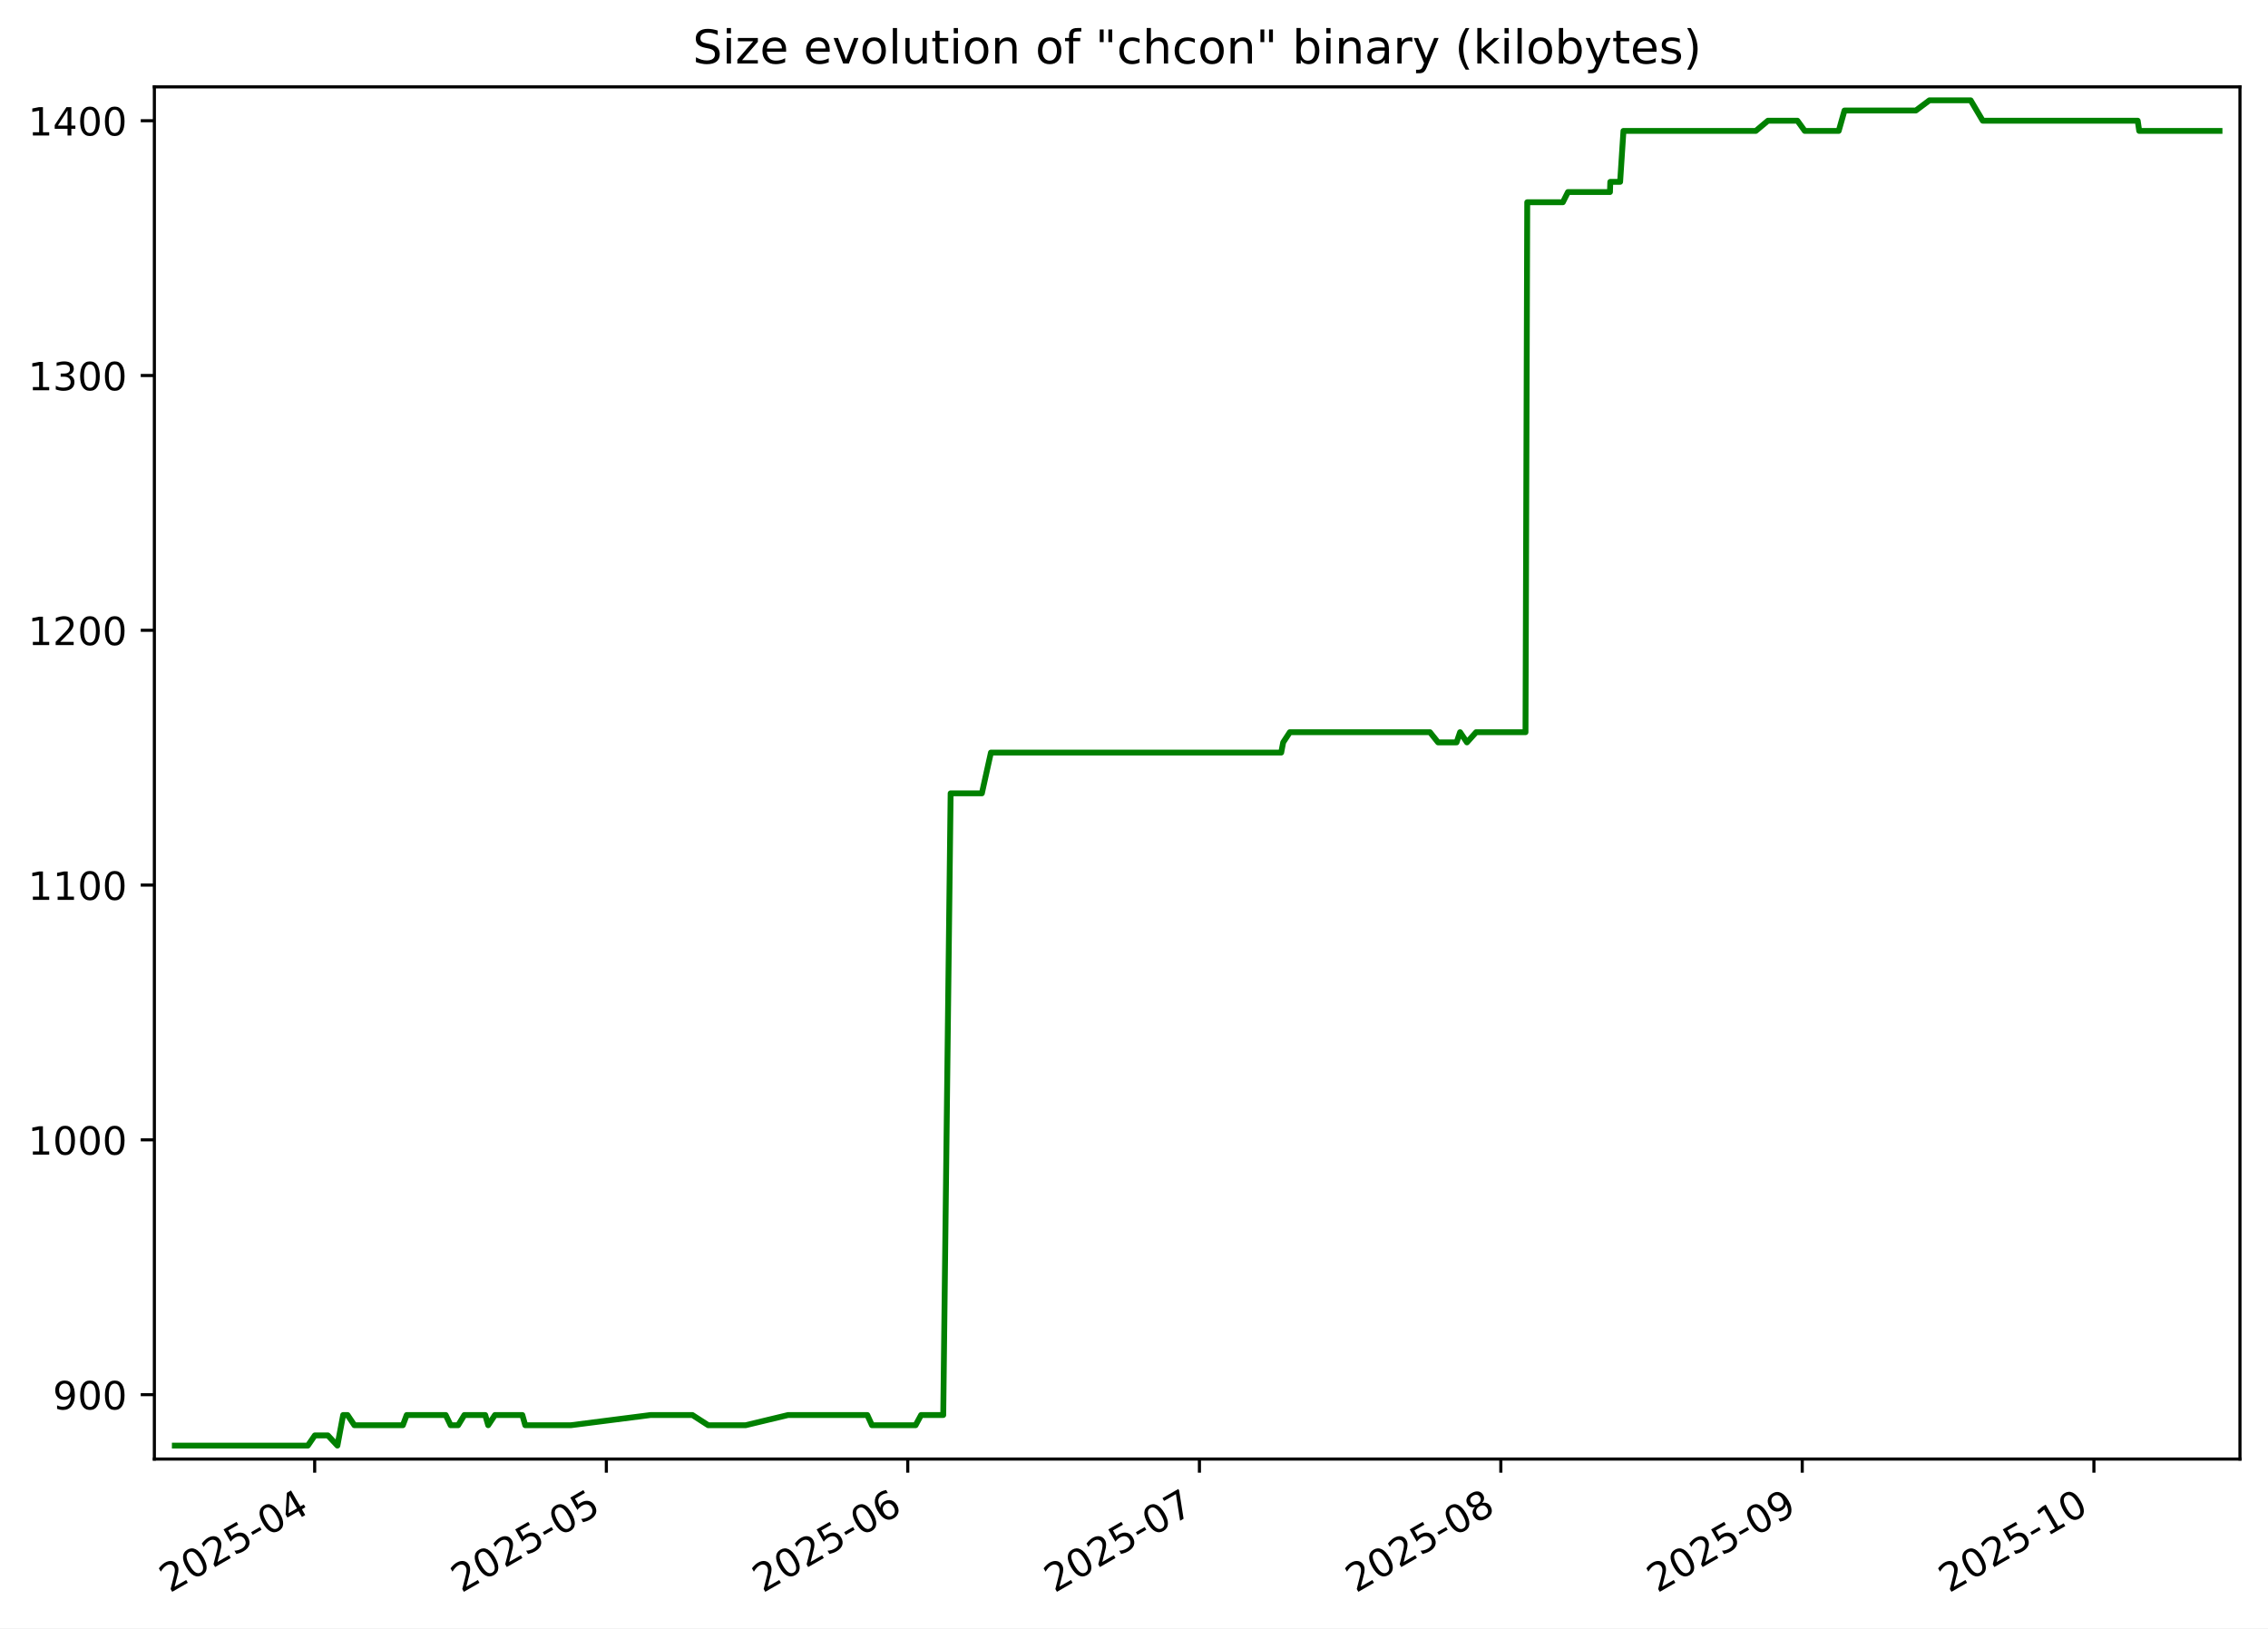
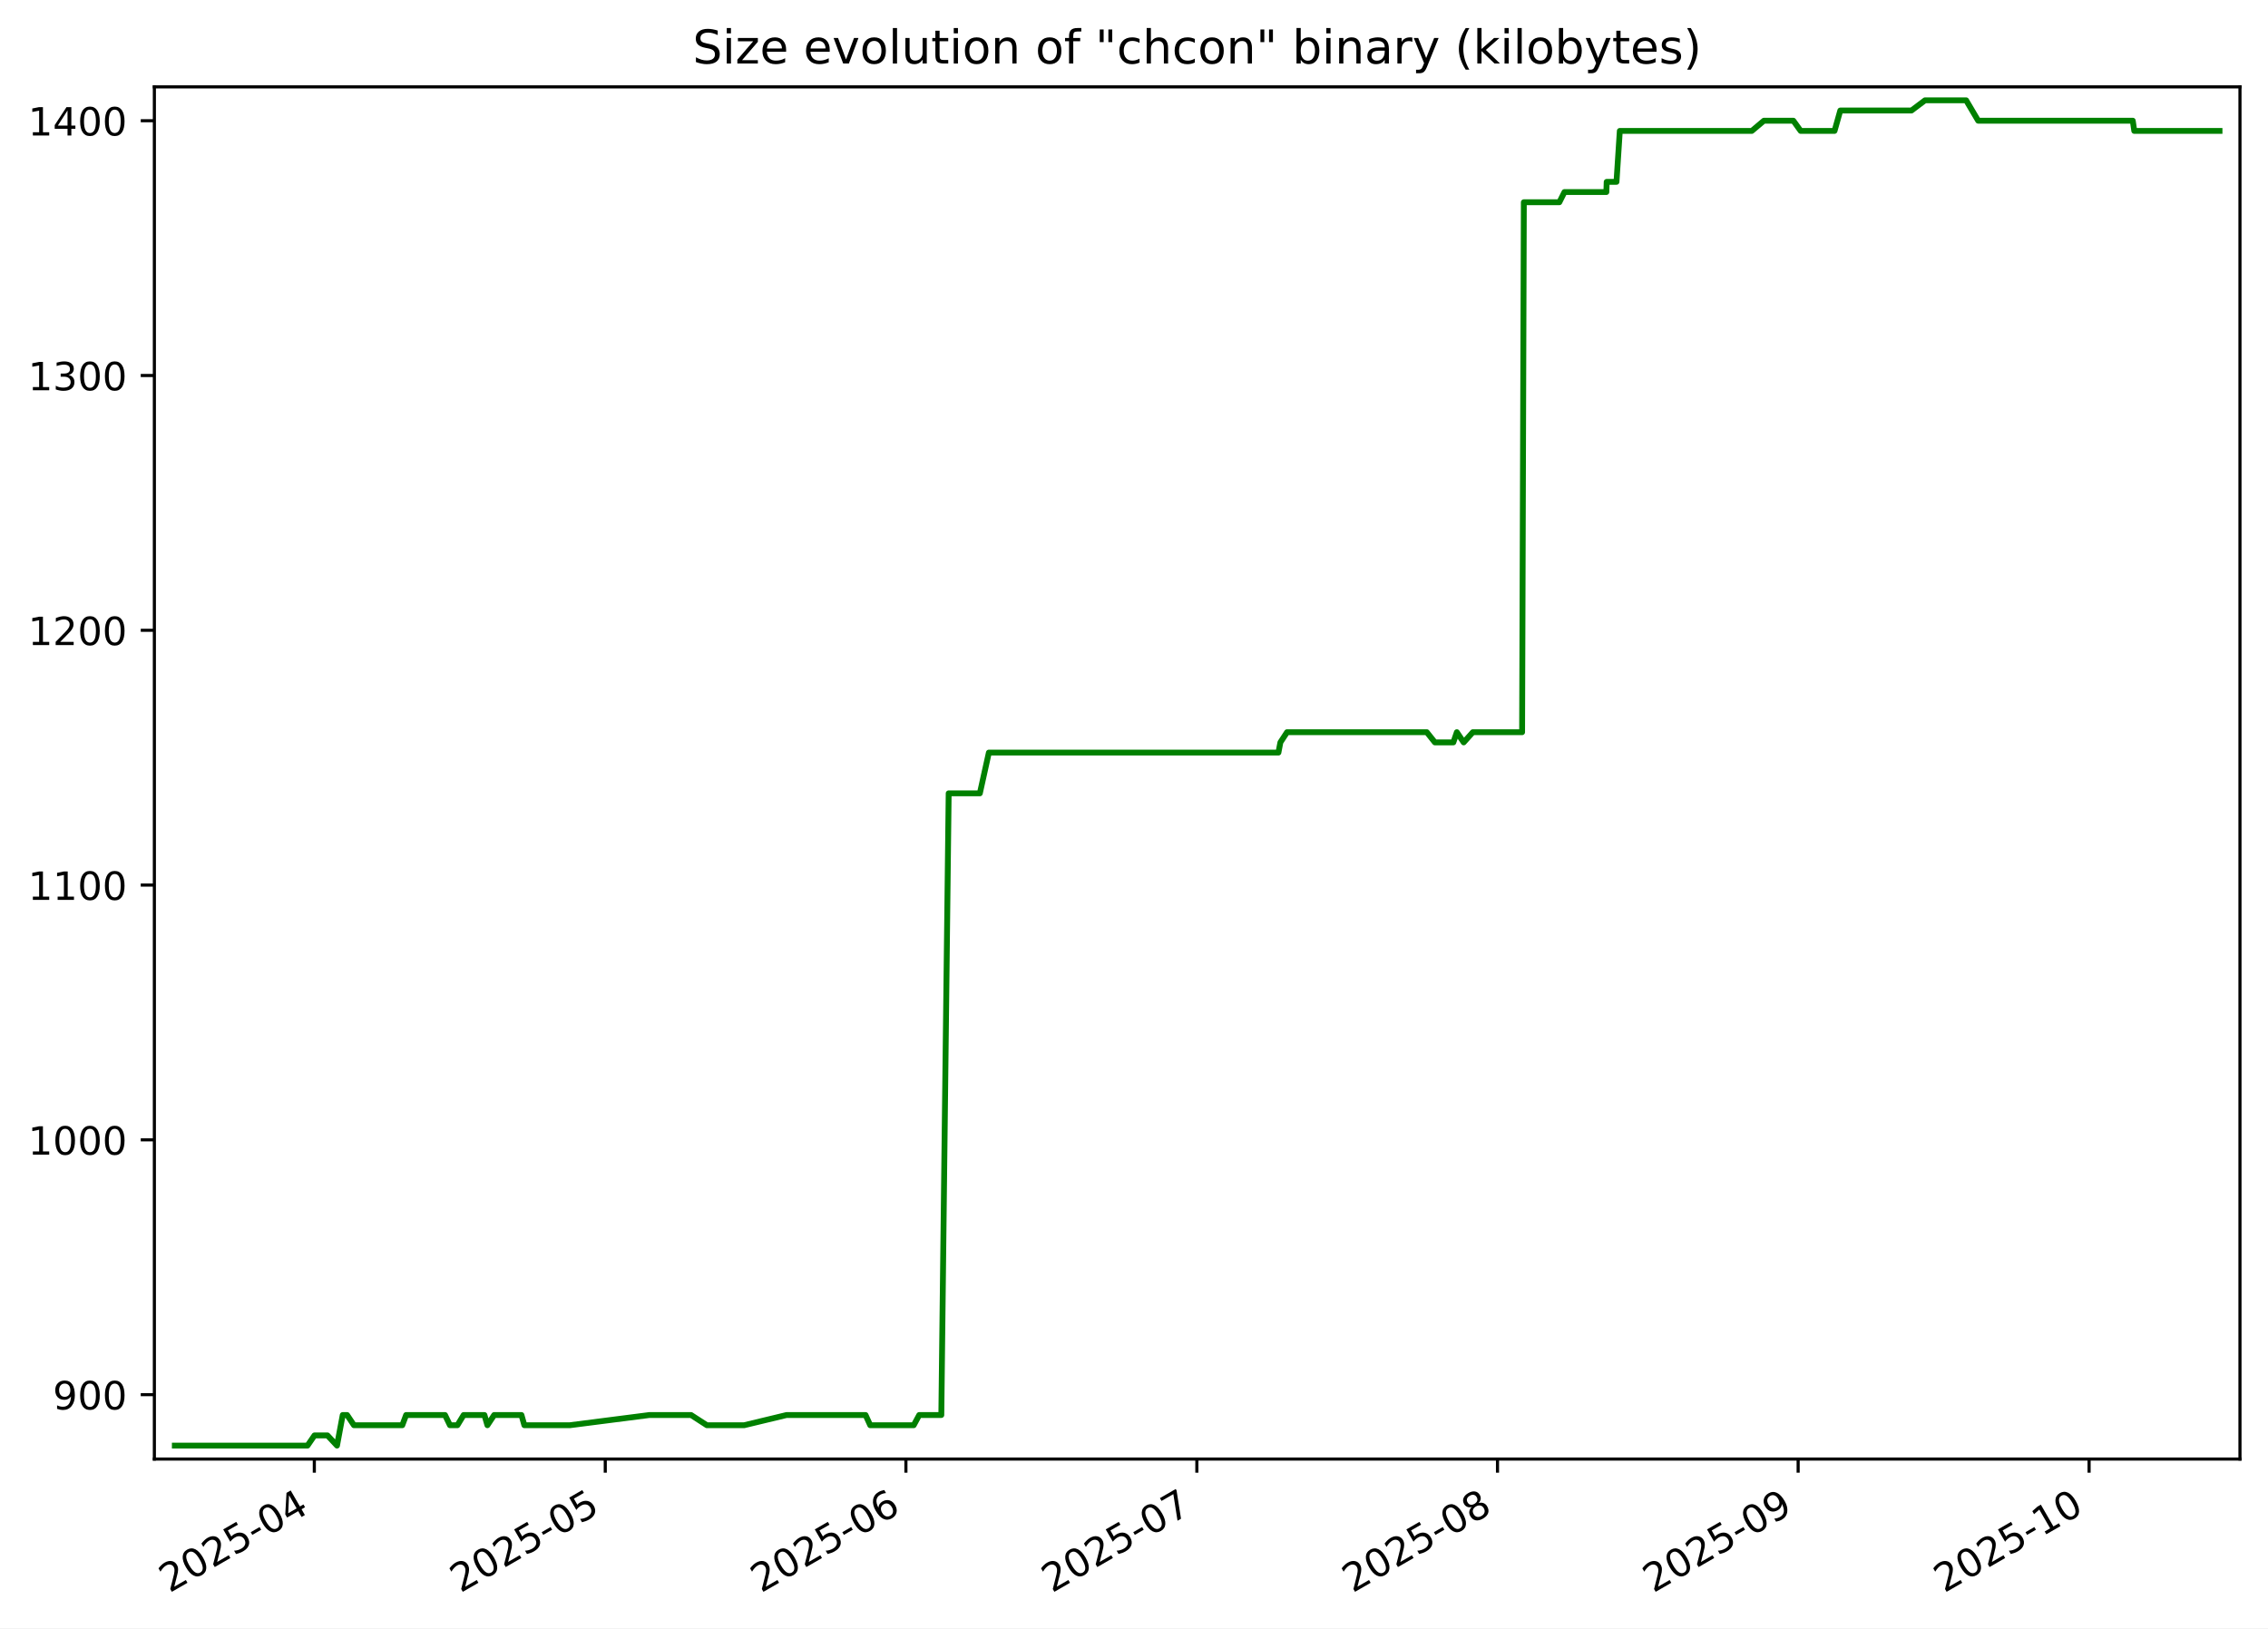
<svg xmlns="http://www.w3.org/2000/svg" xmlns:xlink="http://www.w3.org/1999/xlink" width="582.53pt" height="418.303pt" viewBox="0 0 582.53 418.303" version="1.1">
  <defs>
    <style type="text/css">*{stroke-linejoin: round; stroke-linecap: butt}</style>
  </defs>
  <g id="figure_1">
    <g id="patch_1">
      <path d="M -0 418.303  L 582.53 418.303  L 582.53 0  L -0 0  z " style="fill: #ffffff" />
    </g>
    <g id="axes_1">
      <g id="patch_2">
        <path d="M 39.65 374.83  L 575.33 374.83  L 575.33 22.318  L 39.65 22.318  z " style="fill: #ffffff" />
      </g>
      <g id="matplotlib.axis_1">
        <g id="xtick_1">
          <g id="line2d_1">
            <defs>
-               <path id="m01c91d477e" d="M 0 0  L 0 3.5  " style="stroke: #000000; stroke-width: 0.8" />
+               <path id="mbc50d81abf" d="M 0 0  L 0 3.5  " style="stroke: #000000; stroke-width: 0.8" />
            </defs>
            <g>
-               <use xlink:href="#m01c91d477e" x="80.823" y="374.83" style="stroke: #000000; stroke-width: 0.8" />
+               <use xlink:href="#mbc50d81abf" x="80.733" y="374.83" style="stroke: #000000; stroke-width: 0.8" />
            </g>
          </g>
          <g id="text_1">
-             <g transform="translate(43.5983 409.302) rotate(-30) scale(0.1 -0.1)">
+             <g transform="translate(43.50796 409.302) rotate(-30) scale(0.1 -0.1)">
              <defs>
                <path id="DejaVuSans-32" d="M 1228 531  L 3431 531  L 3431 0  L 469 0  L 469 531  Q 828 903 1448 1529  Q 2069 2156 2228 2338  Q 2531 2678 2651 2914  Q 2772 3150 2772 3378  Q 2772 3750 2511 3984  Q 2250 4219 1831 4219  Q 1534 4219 1204 4116  Q 875 4013 500 3803  L 500 4441  Q 881 4594 1212 4672  Q 1544 4750 1819 4750  Q 2544 4750 2975 4387  Q 3406 4025 3406 3419  Q 3406 3131 3298 2873  Q 3191 2616 2906 2266  Q 2828 2175 2409 1742  Q 1991 1309 1228 531  z " transform="scale(0.015625)" />
                <path id="DejaVuSans-30" d="M 2034 4250  Q 1547 4250 1301 3770  Q 1056 3291 1056 2328  Q 1056 1369 1301 889  Q 1547 409 2034 409  Q 2525 409 2770 889  Q 3016 1369 3016 2328  Q 3016 3291 2770 3770  Q 2525 4250 2034 4250  z M 2034 4750  Q 2819 4750 3233 4129  Q 3647 3509 3647 2328  Q 3647 1150 3233 529  Q 2819 -91 2034 -91  Q 1250 -91 836 529  Q 422 1150 422 2328  Q 422 3509 836 4129  Q 1250 4750 2034 4750  z " transform="scale(0.015625)" />
                <path id="DejaVuSans-35" d="M 691 4666  L 3169 4666  L 3169 4134  L 1269 4134  L 1269 2991  Q 1406 3038 1543 3061  Q 1681 3084 1819 3084  Q 2600 3084 3056 2656  Q 3513 2228 3513 1497  Q 3513 744 3044 326  Q 2575 -91 1722 -91  Q 1428 -91 1123 -41  Q 819 9 494 109  L 494 744  Q 775 591 1075 516  Q 1375 441 1709 441  Q 2250 441 2565 725  Q 2881 1009 2881 1497  Q 2881 1984 2565 2268  Q 2250 2553 1709 2553  Q 1456 2553 1204 2497  Q 953 2441 691 2322  L 691 4666  z " transform="scale(0.015625)" />
                <path id="DejaVuSans-2d" d="M 313 2009  L 1997 2009  L 1997 1497  L 313 1497  L 313 2009  z " transform="scale(0.015625)" />
                <path id="DejaVuSans-34" d="M 2419 4116  L 825 1625  L 2419 1625  L 2419 4116  z M 2253 4666  L 3047 4666  L 3047 1625  L 3713 1625  L 3713 1100  L 3047 1100  L 3047 0  L 2419 0  L 2419 1100  L 313 1100  L 313 1709  L 2253 4666  z " transform="scale(0.015625)" />
              </defs>
              <use xlink:href="#DejaVuSans-32" />
              <use xlink:href="#DejaVuSans-30" x="63.623" />
              <use xlink:href="#DejaVuSans-32" x="127.246" />
              <use xlink:href="#DejaVuSans-35" x="190.869" />
              <use xlink:href="#DejaVuSans-2d" x="254.492" />
              <use xlink:href="#DejaVuSans-30" x="290.576" />
              <use xlink:href="#DejaVuSans-34" x="354.199" />
            </g>
          </g>
        </g>
        <g id="xtick_2">
          <g id="line2d_2">
            <g>
-               <use xlink:href="#m01c91d477e" x="155.74" y="374.83" style="stroke: #000000; stroke-width: 0.8" />
+               <use xlink:href="#mbc50d81abf" x="155.461" y="374.83" style="stroke: #000000; stroke-width: 0.8" />
            </g>
          </g>
          <g id="text_2">
-             <g transform="translate(118.5153 409.302) rotate(-30) scale(0.1 -0.1)">
+             <g transform="translate(118.2366 409.302) rotate(-30) scale(0.1 -0.1)">
              <use xlink:href="#DejaVuSans-32" />
              <use xlink:href="#DejaVuSans-30" x="63.623" />
              <use xlink:href="#DejaVuSans-32" x="127.246" />
              <use xlink:href="#DejaVuSans-35" x="190.869" />
              <use xlink:href="#DejaVuSans-2d" x="254.492" />
              <use xlink:href="#DejaVuSans-30" x="290.576" />
              <use xlink:href="#DejaVuSans-35" x="354.199" />
            </g>
          </g>
        </g>
        <g id="xtick_3">
          <g id="line2d_3">
            <g>
-               <use xlink:href="#m01c91d477e" x="233.154" y="374.83" style="stroke: #000000; stroke-width: 0.8" />
+               <use xlink:href="#mbc50d81abf" x="232.681" y="374.83" style="stroke: #000000; stroke-width: 0.8" />
            </g>
          </g>
          <g id="text_3">
-             <g transform="translate(195.9296 409.302) rotate(-30) scale(0.1 -0.1)">
+             <g transform="translate(195.4562 409.302) rotate(-30) scale(0.1 -0.1)">
              <defs>
                <path id="DejaVuSans-36" d="M 2113 2584  Q 1688 2584 1439 2293  Q 1191 2003 1191 1497  Q 1191 994 1439 701  Q 1688 409 2113 409  Q 2538 409 2786 701  Q 3034 994 3034 1497  Q 3034 2003 2786 2293  Q 2538 2584 2113 2584  z M 3366 4563  L 3366 3988  Q 3128 4100 2886 4159  Q 2644 4219 2406 4219  Q 1781 4219 1451 3797  Q 1122 3375 1075 2522  Q 1259 2794 1537 2939  Q 1816 3084 2150 3084  Q 2853 3084 3261 2657  Q 3669 2231 3669 1497  Q 3669 778 3244 343  Q 2819 -91 2113 -91  Q 1303 -91 875 529  Q 447 1150 447 2328  Q 447 3434 972 4092  Q 1497 4750 2381 4750  Q 2619 4750 2861 4703  Q 3103 4656 3366 4563  z " transform="scale(0.015625)" />
              </defs>
              <use xlink:href="#DejaVuSans-32" />
              <use xlink:href="#DejaVuSans-30" x="63.623" />
              <use xlink:href="#DejaVuSans-32" x="127.246" />
              <use xlink:href="#DejaVuSans-35" x="190.869" />
              <use xlink:href="#DejaVuSans-2d" x="254.492" />
              <use xlink:href="#DejaVuSans-30" x="290.576" />
              <use xlink:href="#DejaVuSans-36" x="354.199" />
            </g>
          </g>
        </g>
        <g id="xtick_4">
          <g id="line2d_4">
            <g>
-               <use xlink:href="#m01c91d477e" x="308.071" y="374.83" style="stroke: #000000; stroke-width: 0.8" />
+               <use xlink:href="#mbc50d81abf" x="307.41" y="374.83" style="stroke: #000000; stroke-width: 0.8" />
            </g>
          </g>
          <g id="text_4">
-             <g transform="translate(270.8466 409.302) rotate(-30) scale(0.1 -0.1)">
+             <g transform="translate(270.1848 409.302) rotate(-30) scale(0.1 -0.1)">
              <defs>
                <path id="DejaVuSans-37" d="M 525 4666  L 3525 4666  L 3525 4397  L 1831 0  L 1172 0  L 2766 4134  L 525 4134  L 525 4666  z " transform="scale(0.015625)" />
              </defs>
              <use xlink:href="#DejaVuSans-32" />
              <use xlink:href="#DejaVuSans-30" x="63.623" />
              <use xlink:href="#DejaVuSans-32" x="127.246" />
              <use xlink:href="#DejaVuSans-35" x="190.869" />
              <use xlink:href="#DejaVuSans-2d" x="254.492" />
              <use xlink:href="#DejaVuSans-30" x="290.576" />
              <use xlink:href="#DejaVuSans-37" x="354.199" />
            </g>
          </g>
        </g>
        <g id="xtick_5">
          <g id="line2d_5">
            <g>
-               <use xlink:href="#m01c91d477e" x="385.486" y="374.83" style="stroke: #000000; stroke-width: 0.8" />
+               <use xlink:href="#mbc50d81abf" x="384.629" y="374.83" style="stroke: #000000; stroke-width: 0.8" />
            </g>
          </g>
          <g id="text_5">
-             <g transform="translate(348.2609 409.302) rotate(-30) scale(0.1 -0.1)">
+             <g transform="translate(347.4044 409.302) rotate(-30) scale(0.1 -0.1)">
              <defs>
                <path id="DejaVuSans-38" d="M 2034 2216  Q 1584 2216 1326 1975  Q 1069 1734 1069 1313  Q 1069 891 1326 650  Q 1584 409 2034 409  Q 2484 409 2743 651  Q 3003 894 3003 1313  Q 3003 1734 2745 1975  Q 2488 2216 2034 2216  z M 1403 2484  Q 997 2584 770 2862  Q 544 3141 544 3541  Q 544 4100 942 4425  Q 1341 4750 2034 4750  Q 2731 4750 3128 4425  Q 3525 4100 3525 3541  Q 3525 3141 3298 2862  Q 3072 2584 2669 2484  Q 3125 2378 3379 2068  Q 3634 1759 3634 1313  Q 3634 634 3220 271  Q 2806 -91 2034 -91  Q 1263 -91 848 271  Q 434 634 434 1313  Q 434 1759 690 2068  Q 947 2378 1403 2484  z M 1172 3481  Q 1172 3119 1398 2916  Q 1625 2713 2034 2713  Q 2441 2713 2670 2916  Q 2900 3119 2900 3481  Q 2900 3844 2670 4047  Q 2441 4250 2034 4250  Q 1625 4250 1398 4047  Q 1172 3844 1172 3481  z " transform="scale(0.015625)" />
              </defs>
              <use xlink:href="#DejaVuSans-32" />
              <use xlink:href="#DejaVuSans-30" x="63.623" />
              <use xlink:href="#DejaVuSans-32" x="127.246" />
              <use xlink:href="#DejaVuSans-35" x="190.869" />
              <use xlink:href="#DejaVuSans-2d" x="254.492" />
              <use xlink:href="#DejaVuSans-30" x="290.576" />
              <use xlink:href="#DejaVuSans-38" x="354.199" />
            </g>
          </g>
        </g>
        <g id="xtick_6">
          <g id="line2d_6">
            <g>
-               <use xlink:href="#m01c91d477e" x="462.9" y="374.83" style="stroke: #000000; stroke-width: 0.8" />
+               <use xlink:href="#mbc50d81abf" x="461.849" y="374.83" style="stroke: #000000; stroke-width: 0.8" />
            </g>
          </g>
          <g id="text_6">
-             <g transform="translate(425.6751 409.302) rotate(-30) scale(0.1 -0.1)">
+             <g transform="translate(424.6239 409.302) rotate(-30) scale(0.1 -0.1)">
              <defs>
                <path id="DejaVuSans-39" d="M 703 97  L 703 672  Q 941 559 1184 500  Q 1428 441 1663 441  Q 2288 441 2617 861  Q 2947 1281 2994 2138  Q 2813 1869 2534 1725  Q 2256 1581 1919 1581  Q 1219 1581 811 2004  Q 403 2428 403 3163  Q 403 3881 828 4315  Q 1253 4750 1959 4750  Q 2769 4750 3195 4129  Q 3622 3509 3622 2328  Q 3622 1225 3098 567  Q 2575 -91 1691 -91  Q 1453 -91 1209 -44  Q 966 3 703 97  z M 1959 2075  Q 2384 2075 2632 2365  Q 2881 2656 2881 3163  Q 2881 3666 2632 3958  Q 2384 4250 1959 4250  Q 1534 4250 1286 3958  Q 1038 3666 1038 3163  Q 1038 2656 1286 2365  Q 1534 2075 1959 2075  z " transform="scale(0.015625)" />
              </defs>
              <use xlink:href="#DejaVuSans-32" />
              <use xlink:href="#DejaVuSans-30" x="63.623" />
              <use xlink:href="#DejaVuSans-32" x="127.246" />
              <use xlink:href="#DejaVuSans-35" x="190.869" />
              <use xlink:href="#DejaVuSans-2d" x="254.492" />
              <use xlink:href="#DejaVuSans-30" x="290.576" />
              <use xlink:href="#DejaVuSans-39" x="354.199" />
            </g>
          </g>
        </g>
        <g id="xtick_7">
          <g id="line2d_7">
            <g>
-               <use xlink:href="#m01c91d477e" x="537.817" y="374.83" style="stroke: #000000; stroke-width: 0.8" />
+               <use xlink:href="#mbc50d81abf" x="536.577" y="374.83" style="stroke: #000000; stroke-width: 0.8" />
            </g>
          </g>
          <g id="text_7">
-             <g transform="translate(500.5922 409.302) rotate(-30) scale(0.1 -0.1)">
+             <g transform="translate(499.3526 409.302) rotate(-30) scale(0.1 -0.1)">
              <defs>
                <path id="DejaVuSans-31" d="M 794 531  L 1825 531  L 1825 4091  L 703 3866  L 703 4441  L 1819 4666  L 2450 4666  L 2450 531  L 3481 531  L 3481 0  L 794 0  L 794 531  z " transform="scale(0.015625)" />
              </defs>
              <use xlink:href="#DejaVuSans-32" />
              <use xlink:href="#DejaVuSans-30" x="63.623" />
              <use xlink:href="#DejaVuSans-32" x="127.246" />
              <use xlink:href="#DejaVuSans-35" x="190.869" />
              <use xlink:href="#DejaVuSans-2d" x="254.492" />
              <use xlink:href="#DejaVuSans-31" x="290.576" />
              <use xlink:href="#DejaVuSans-30" x="354.199" />
            </g>
          </g>
        </g>
      </g>
      <g id="matplotlib.axis_2">
        <g id="ytick_1">
          <g id="line2d_8">
            <defs>
-               <path id="m8671c00005" d="M 0 0  L -3.5 0  " style="stroke: #000000; stroke-width: 0.8" />
+               <path id="mcb1903bb0a" d="M 0 0  L -3.5 0  " style="stroke: #000000; stroke-width: 0.8" />
            </defs>
            <g>
-               <use xlink:href="#m8671c00005" x="39.65" y="358.283" style="stroke: #000000; stroke-width: 0.8" />
+               <use xlink:href="#mcb1903bb0a" x="39.65" y="358.283" style="stroke: #000000; stroke-width: 0.8" />
            </g>
          </g>
          <g id="text_8">
            <g transform="translate(13.5625 362.0824) scale(0.1 -0.1)">
              <use xlink:href="#DejaVuSans-39" />
              <use xlink:href="#DejaVuSans-30" x="63.623" />
              <use xlink:href="#DejaVuSans-30" x="127.246" />
            </g>
          </g>
        </g>
        <g id="ytick_2">
          <g id="line2d_9">
            <g>
-               <use xlink:href="#m8671c00005" x="39.65" y="292.829" style="stroke: #000000; stroke-width: 0.8" />
+               <use xlink:href="#mcb1903bb0a" x="39.65" y="292.829" style="stroke: #000000; stroke-width: 0.8" />
            </g>
          </g>
          <g id="text_9">
            <g transform="translate(7.2 296.6279) scale(0.1 -0.1)">
              <use xlink:href="#DejaVuSans-31" />
              <use xlink:href="#DejaVuSans-30" x="63.623" />
              <use xlink:href="#DejaVuSans-30" x="127.246" />
              <use xlink:href="#DejaVuSans-30" x="190.869" />
            </g>
          </g>
        </g>
        <g id="ytick_3">
          <g id="line2d_10">
            <g>
-               <use xlink:href="#m8671c00005" x="39.65" y="227.374" style="stroke: #000000; stroke-width: 0.8" />
+               <use xlink:href="#mcb1903bb0a" x="39.65" y="227.374" style="stroke: #000000; stroke-width: 0.8" />
            </g>
          </g>
          <g id="text_10">
            <g transform="translate(7.2 231.1733) scale(0.1 -0.1)">
              <use xlink:href="#DejaVuSans-31" />
              <use xlink:href="#DejaVuSans-31" x="63.623" />
              <use xlink:href="#DejaVuSans-30" x="127.246" />
              <use xlink:href="#DejaVuSans-30" x="190.869" />
            </g>
          </g>
        </g>
        <g id="ytick_4">
          <g id="line2d_11">
            <g>
-               <use xlink:href="#m8671c00005" x="39.65" y="161.92" style="stroke: #000000; stroke-width: 0.8" />
+               <use xlink:href="#mcb1903bb0a" x="39.65" y="161.92" style="stroke: #000000; stroke-width: 0.8" />
            </g>
          </g>
          <g id="text_11">
            <g transform="translate(7.2 165.7188) scale(0.1 -0.1)">
              <use xlink:href="#DejaVuSans-31" />
              <use xlink:href="#DejaVuSans-32" x="63.623" />
              <use xlink:href="#DejaVuSans-30" x="127.246" />
              <use xlink:href="#DejaVuSans-30" x="190.869" />
            </g>
          </g>
        </g>
        <g id="ytick_5">
          <g id="line2d_12">
            <g>
-               <use xlink:href="#m8671c00005" x="39.65" y="96.465" style="stroke: #000000; stroke-width: 0.8" />
+               <use xlink:href="#mcb1903bb0a" x="39.65" y="96.465" style="stroke: #000000; stroke-width: 0.8" />
            </g>
          </g>
          <g id="text_12">
            <g transform="translate(7.2 100.2643) scale(0.1 -0.1)">
              <defs>
                <path id="DejaVuSans-33" d="M 2597 2516  Q 3050 2419 3304 2112  Q 3559 1806 3559 1356  Q 3559 666 3084 287  Q 2609 -91 1734 -91  Q 1441 -91 1130 -33  Q 819 25 488 141  L 488 750  Q 750 597 1062 519  Q 1375 441 1716 441  Q 2309 441 2620 675  Q 2931 909 2931 1356  Q 2931 1769 2642 2001  Q 2353 2234 1838 2234  L 1294 2234  L 1294 2753  L 1863 2753  Q 2328 2753 2575 2939  Q 2822 3125 2822 3475  Q 2822 3834 2567 4026  Q 2313 4219 1838 4219  Q 1578 4219 1281 4162  Q 984 4106 628 3988  L 628 4550  Q 988 4650 1302 4700  Q 1616 4750 1894 4750  Q 2613 4750 3031 4423  Q 3450 4097 3450 3541  Q 3450 3153 3228 2886  Q 3006 2619 2597 2516  z " transform="scale(0.015625)" />
              </defs>
              <use xlink:href="#DejaVuSans-31" />
              <use xlink:href="#DejaVuSans-33" x="63.623" />
              <use xlink:href="#DejaVuSans-30" x="127.246" />
              <use xlink:href="#DejaVuSans-30" x="190.869" />
            </g>
          </g>
        </g>
        <g id="ytick_6">
          <g id="line2d_13">
            <g>
-               <use xlink:href="#m8671c00005" x="39.65" y="31.01" style="stroke: #000000; stroke-width: 0.8" />
+               <use xlink:href="#mcb1903bb0a" x="39.65" y="31.01" style="stroke: #000000; stroke-width: 0.8" />
            </g>
          </g>
          <g id="text_13">
            <g transform="translate(7.2 34.80971) scale(0.1 -0.1)">
              <use xlink:href="#DejaVuSans-31" />
              <use xlink:href="#DejaVuSans-34" x="63.623" />
              <use xlink:href="#DejaVuSans-30" x="127.246" />
              <use xlink:href="#DejaVuSans-30" x="190.869" />
            </g>
          </g>
        </g>
      </g>
      <g id="line2d_14">
-         <path d="M 44.902 371.374  L 79.066 371.374  L 80.866 368.756  L 84.209 368.756  L 86.664 371.374  L 88.135 363.52  L 89.265 363.52  L 91.025 366.138  L 103.475 366.138  L 104.461 363.52  L 114.476 363.52  L 115.747 366.138  L 117.67 366.138  L 119.27 363.52  L 124.628 363.52  L 125.39 366.138  L 127.131 363.52  L 134.16 363.52  L 134.906 366.138  L 146.629 366.138  L 167.105 363.52  L 177.838 363.52  L 181.901 366.138  L 191.508 366.138  L 202.42 363.52  L 222.763 363.52  L 223.963 366.138  L 235.163 366.138  L 236.582 363.52  L 242.271 363.52  L 244.167 203.81  L 252.193 203.81  L 254.516 193.338  L 329.076 193.338  L 329.577 190.72  L 331.294 188.101  L 367.276 188.101  L 369.369 190.72  L 374.116 190.72  L 375.017 188.101  L 376.78 190.72  L 379.139 188.101  L 391.822 188.101  L 392.268 51.956  L 401.412 51.956  L 402.728 49.338  L 413.517 49.338  L 413.6 46.72  L 416.126 46.72  L 416.981 33.629  L 450.971 33.629  L 454.088 31.01  L 461.66 31.01  L 463.55 33.629  L 472.27 33.629  L 473.755 28.392  L 492.077 28.392  L 495.565 25.774  L 506.162 25.774  L 509.261 31.01  L 549.066 31.01  L 549.451 33.629  L 570.078 33.629  L 570.078 33.629  " clip-path="url(#pd39df9cff0)" style="fill: none; stroke: #008000; stroke-width: 1.5; stroke-linecap: square" />
+         <path d="M 44.902 371.374  L 78.98 371.374  L 80.775 368.756  L 84.11 368.756  L 86.559 371.374  L 88.026 363.52  L 89.154 363.52  L 90.909 366.138  L 103.327 366.138  L 104.311 363.52  L 114.301 363.52  L 115.568 366.138  L 117.487 366.138  L 119.083 363.52  L 124.427 363.52  L 125.188 366.138  L 126.924 363.52  L 133.935 363.52  L 134.68 366.138  L 146.373 366.138  L 166.798 363.52  L 177.504 363.52  L 181.556 366.138  L 191.139 366.138  L 202.023 363.52  L 222.316 363.52  L 223.513 366.138  L 234.685 366.138  L 236.1 363.52  L 241.775 363.52  L 243.666 203.81  L 251.672 203.81  L 253.989 193.338  L 328.362 193.338  L 328.862 190.72  L 330.574 188.101  L 366.465 188.101  L 368.553 190.72  L 373.288 190.72  L 374.187 188.101  L 375.946 190.72  L 378.298 188.101  L 390.95 188.101  L 391.394 51.956  L 400.515 51.956  L 401.828 49.338  L 412.59 49.338  L 412.672 46.72  L 415.192 46.72  L 416.045 33.629  L 449.95 33.629  L 453.059 31.01  L 460.612 31.01  L 462.497 33.629  L 471.196 33.629  L 472.676 28.392  L 490.952 28.392  L 494.432 25.774  L 505.002 25.774  L 508.093 31.01  L 547.798 31.01  L 548.182 33.629  L 570.078 33.629  L 570.078 33.629  " clip-path="url(#pd5324dfbb7)" style="fill: none; stroke: #008000; stroke-width: 1.5; stroke-linecap: square" />
      </g>
      <g id="patch_3">
        <path d="M 39.65 374.83  L 39.65 22.318  " style="fill: none; stroke: #000000; stroke-width: 0.8; stroke-linejoin: miter; stroke-linecap: square" />
      </g>
      <g id="patch_4">
        <path d="M 575.33 374.83  L 575.33 22.318  " style="fill: none; stroke: #000000; stroke-width: 0.8; stroke-linejoin: miter; stroke-linecap: square" />
      </g>
      <g id="patch_5">
        <path d="M 39.65 374.83  L 575.33 374.83  " style="fill: none; stroke: #000000; stroke-width: 0.8; stroke-linejoin: miter; stroke-linecap: square" />
      </g>
      <g id="patch_6">
        <path d="M 39.65 22.318  L 575.33 22.318  " style="fill: none; stroke: #000000; stroke-width: 0.8; stroke-linejoin: miter; stroke-linecap: square" />
      </g>
      <g id="text_14">
        <g transform="translate(177.92 16.31812) scale(0.12 -0.12)">
          <defs>
            <path id="DejaVuSans-53" d="M 3425 4513  L 3425 3897  Q 3066 4069 2747 4153  Q 2428 4238 2131 4238  Q 1616 4238 1336 4038  Q 1056 3838 1056 3469  Q 1056 3159 1242 3001  Q 1428 2844 1947 2747  L 2328 2669  Q 3034 2534 3370 2195  Q 3706 1856 3706 1288  Q 3706 609 3251 259  Q 2797 -91 1919 -91  Q 1588 -91 1214 -16  Q 841 59 441 206  L 441 856  Q 825 641 1194 531  Q 1563 422 1919 422  Q 2459 422 2753 634  Q 3047 847 3047 1241  Q 3047 1584 2836 1778  Q 2625 1972 2144 2069  L 1759 2144  Q 1053 2284 737 2584  Q 422 2884 422 3419  Q 422 4038 858 4394  Q 1294 4750 2059 4750  Q 2388 4750 2728 4690  Q 3069 4631 3425 4513  z " transform="scale(0.015625)" />
            <path id="DejaVuSans-69" d="M 603 3500  L 1178 3500  L 1178 0  L 603 0  L 603 3500  z M 603 4863  L 1178 4863  L 1178 4134  L 603 4134  L 603 4863  z " transform="scale(0.015625)" />
            <path id="DejaVuSans-7a" d="M 353 3500  L 3084 3500  L 3084 2975  L 922 459  L 3084 459  L 3084 0  L 275 0  L 275 525  L 2438 3041  L 353 3041  L 353 3500  z " transform="scale(0.015625)" />
            <path id="DejaVuSans-65" d="M 3597 1894  L 3597 1613  L 953 1613  Q 991 1019 1311 708  Q 1631 397 2203 397  Q 2534 397 2845 478  Q 3156 559 3463 722  L 3463 178  Q 3153 47 2828 -22  Q 2503 -91 2169 -91  Q 1331 -91 842 396  Q 353 884 353 1716  Q 353 2575 817 3079  Q 1281 3584 2069 3584  Q 2775 3584 3186 3129  Q 3597 2675 3597 1894  z M 3022 2063  Q 3016 2534 2758 2815  Q 2500 3097 2075 3097  Q 1594 3097 1305 2825  Q 1016 2553 972 2059  L 3022 2063  z " transform="scale(0.015625)" />
            <path id="DejaVuSans-20" transform="scale(0.015625)" />
            <path id="DejaVuSans-76" d="M 191 3500  L 800 3500  L 1894 563  L 2988 3500  L 3597 3500  L 2284 0  L 1503 0  L 191 3500  z " transform="scale(0.015625)" />
            <path id="DejaVuSans-6f" d="M 1959 3097  Q 1497 3097 1228 2736  Q 959 2375 959 1747  Q 959 1119 1226 758  Q 1494 397 1959 397  Q 2419 397 2687 759  Q 2956 1122 2956 1747  Q 2956 2369 2687 2733  Q 2419 3097 1959 3097  z M 1959 3584  Q 2709 3584 3137 3096  Q 3566 2609 3566 1747  Q 3566 888 3137 398  Q 2709 -91 1959 -91  Q 1206 -91 779 398  Q 353 888 353 1747  Q 353 2609 779 3096  Q 1206 3584 1959 3584  z " transform="scale(0.015625)" />
            <path id="DejaVuSans-6c" d="M 603 4863  L 1178 4863  L 1178 0  L 603 0  L 603 4863  z " transform="scale(0.015625)" />
            <path id="DejaVuSans-75" d="M 544 1381  L 544 3500  L 1119 3500  L 1119 1403  Q 1119 906 1312 657  Q 1506 409 1894 409  Q 2359 409 2629 706  Q 2900 1003 2900 1516  L 2900 3500  L 3475 3500  L 3475 0  L 2900 0  L 2900 538  Q 2691 219 2414 64  Q 2138 -91 1772 -91  Q 1169 -91 856 284  Q 544 659 544 1381  z M 1991 3584  L 1991 3584  z " transform="scale(0.015625)" />
            <path id="DejaVuSans-74" d="M 1172 4494  L 1172 3500  L 2356 3500  L 2356 3053  L 1172 3053  L 1172 1153  Q 1172 725 1289 603  Q 1406 481 1766 481  L 2356 481  L 2356 0  L 1766 0  Q 1100 0 847 248  Q 594 497 594 1153  L 594 3053  L 172 3053  L 172 3500  L 594 3500  L 594 4494  L 1172 4494  z " transform="scale(0.015625)" />
            <path id="DejaVuSans-6e" d="M 3513 2113  L 3513 0  L 2938 0  L 2938 2094  Q 2938 2591 2744 2837  Q 2550 3084 2163 3084  Q 1697 3084 1428 2787  Q 1159 2491 1159 1978  L 1159 0  L 581 0  L 581 3500  L 1159 3500  L 1159 2956  Q 1366 3272 1645 3428  Q 1925 3584 2291 3584  Q 2894 3584 3203 3211  Q 3513 2838 3513 2113  z " transform="scale(0.015625)" />
            <path id="DejaVuSans-66" d="M 2375 4863  L 2375 4384  L 1825 4384  Q 1516 4384 1395 4259  Q 1275 4134 1275 3809  L 1275 3500  L 2222 3500  L 2222 3053  L 1275 3053  L 1275 0  L 697 0  L 697 3053  L 147 3053  L 147 3500  L 697 3500  L 697 3744  Q 697 4328 969 4595  Q 1241 4863 1831 4863  L 2375 4863  z " transform="scale(0.015625)" />
            <path id="DejaVuSans-22" d="M 1147 4666  L 1147 2931  L 616 2931  L 616 4666  L 1147 4666  z M 2328 4666  L 2328 2931  L 1797 2931  L 1797 4666  L 2328 4666  z " transform="scale(0.015625)" />
            <path id="DejaVuSans-63" d="M 3122 3366  L 3122 2828  Q 2878 2963 2633 3030  Q 2388 3097 2138 3097  Q 1578 3097 1268 2742  Q 959 2388 959 1747  Q 959 1106 1268 751  Q 1578 397 2138 397  Q 2388 397 2633 464  Q 2878 531 3122 666  L 3122 134  Q 2881 22 2623 -34  Q 2366 -91 2075 -91  Q 1284 -91 818 406  Q 353 903 353 1747  Q 353 2603 823 3093  Q 1294 3584 2113 3584  Q 2378 3584 2631 3529  Q 2884 3475 3122 3366  z " transform="scale(0.015625)" />
            <path id="DejaVuSans-68" d="M 3513 2113  L 3513 0  L 2938 0  L 2938 2094  Q 2938 2591 2744 2837  Q 2550 3084 2163 3084  Q 1697 3084 1428 2787  Q 1159 2491 1159 1978  L 1159 0  L 581 0  L 581 4863  L 1159 4863  L 1159 2956  Q 1366 3272 1645 3428  Q 1925 3584 2291 3584  Q 2894 3584 3203 3211  Q 3513 2838 3513 2113  z " transform="scale(0.015625)" />
            <path id="DejaVuSans-62" d="M 3116 1747  Q 3116 2381 2855 2742  Q 2594 3103 2138 3103  Q 1681 3103 1420 2742  Q 1159 2381 1159 1747  Q 1159 1113 1420 752  Q 1681 391 2138 391  Q 2594 391 2855 752  Q 3116 1113 3116 1747  z M 1159 2969  Q 1341 3281 1617 3432  Q 1894 3584 2278 3584  Q 2916 3584 3314 3078  Q 3713 2572 3713 1747  Q 3713 922 3314 415  Q 2916 -91 2278 -91  Q 1894 -91 1617 61  Q 1341 213 1159 525  L 1159 0  L 581 0  L 581 4863  L 1159 4863  L 1159 2969  z " transform="scale(0.015625)" />
            <path id="DejaVuSans-61" d="M 2194 1759  Q 1497 1759 1228 1600  Q 959 1441 959 1056  Q 959 750 1161 570  Q 1363 391 1709 391  Q 2188 391 2477 730  Q 2766 1069 2766 1631  L 2766 1759  L 2194 1759  z M 3341 1997  L 3341 0  L 2766 0  L 2766 531  Q 2569 213 2275 61  Q 1981 -91 1556 -91  Q 1019 -91 701 211  Q 384 513 384 1019  Q 384 1609 779 1909  Q 1175 2209 1959 2209  L 2766 2209  L 2766 2266  Q 2766 2663 2505 2880  Q 2244 3097 1772 3097  Q 1472 3097 1187 3025  Q 903 2953 641 2809  L 641 3341  Q 956 3463 1253 3523  Q 1550 3584 1831 3584  Q 2591 3584 2966 3190  Q 3341 2797 3341 1997  z " transform="scale(0.015625)" />
            <path id="DejaVuSans-72" d="M 2631 2963  Q 2534 3019 2420 3045  Q 2306 3072 2169 3072  Q 1681 3072 1420 2755  Q 1159 2438 1159 1844  L 1159 0  L 581 0  L 581 3500  L 1159 3500  L 1159 2956  Q 1341 3275 1631 3429  Q 1922 3584 2338 3584  Q 2397 3584 2469 3576  Q 2541 3569 2628 3553  L 2631 2963  z " transform="scale(0.015625)" />
            <path id="DejaVuSans-79" d="M 2059 -325  Q 1816 -950 1584 -1140  Q 1353 -1331 966 -1331  L 506 -1331  L 506 -850  L 844 -850  Q 1081 -850 1212 -737  Q 1344 -625 1503 -206  L 1606 56  L 191 3500  L 800 3500  L 1894 763  L 2988 3500  L 3597 3500  L 2059 -325  z " transform="scale(0.015625)" />
            <path id="DejaVuSans-28" d="M 1984 4856  Q 1566 4138 1362 3434  Q 1159 2731 1159 2009  Q 1159 1288 1364 580  Q 1569 -128 1984 -844  L 1484 -844  Q 1016 -109 783 600  Q 550 1309 550 2009  Q 550 2706 781 3412  Q 1013 4119 1484 4856  L 1984 4856  z " transform="scale(0.015625)" />
            <path id="DejaVuSans-6b" d="M 581 4863  L 1159 4863  L 1159 1991  L 2875 3500  L 3609 3500  L 1753 1863  L 3688 0  L 2938 0  L 1159 1709  L 1159 0  L 581 0  L 581 4863  z " transform="scale(0.015625)" />
            <path id="DejaVuSans-73" d="M 2834 3397  L 2834 2853  Q 2591 2978 2328 3040  Q 2066 3103 1784 3103  Q 1356 3103 1142 2972  Q 928 2841 928 2578  Q 928 2378 1081 2264  Q 1234 2150 1697 2047  L 1894 2003  Q 2506 1872 2764 1633  Q 3022 1394 3022 966  Q 3022 478 2636 193  Q 2250 -91 1575 -91  Q 1294 -91 989 -36  Q 684 19 347 128  L 347 722  Q 666 556 975 473  Q 1284 391 1588 391  Q 1994 391 2212 530  Q 2431 669 2431 922  Q 2431 1156 2273 1281  Q 2116 1406 1581 1522  L 1381 1569  Q 847 1681 609 1914  Q 372 2147 372 2553  Q 372 3047 722 3315  Q 1072 3584 1716 3584  Q 2034 3584 2315 3537  Q 2597 3491 2834 3397  z " transform="scale(0.015625)" />
            <path id="DejaVuSans-29" d="M 513 4856  L 1013 4856  Q 1481 4119 1714 3412  Q 1947 2706 1947 2009  Q 1947 1309 1714 600  Q 1481 -109 1013 -844  L 513 -844  Q 928 -128 1133 580  Q 1338 1288 1338 2009  Q 1338 2731 1133 3434  Q 928 4138 513 4856  z " transform="scale(0.015625)" />
          </defs>
          <use xlink:href="#DejaVuSans-53" />
          <use xlink:href="#DejaVuSans-69" x="63.477" />
          <use xlink:href="#DejaVuSans-7a" x="91.26" />
          <use xlink:href="#DejaVuSans-65" x="143.75" />
          <use xlink:href="#DejaVuSans-20" x="205.273" />
          <use xlink:href="#DejaVuSans-65" x="237.061" />
          <use xlink:href="#DejaVuSans-76" x="298.584" />
          <use xlink:href="#DejaVuSans-6f" x="357.764" />
          <use xlink:href="#DejaVuSans-6c" x="418.945" />
          <use xlink:href="#DejaVuSans-75" x="446.729" />
          <use xlink:href="#DejaVuSans-74" x="510.107" />
          <use xlink:href="#DejaVuSans-69" x="549.316" />
          <use xlink:href="#DejaVuSans-6f" x="577.1" />
          <use xlink:href="#DejaVuSans-6e" x="638.281" />
          <use xlink:href="#DejaVuSans-20" x="701.66" />
          <use xlink:href="#DejaVuSans-6f" x="733.447" />
          <use xlink:href="#DejaVuSans-66" x="794.629" />
          <use xlink:href="#DejaVuSans-20" x="829.834" />
          <use xlink:href="#DejaVuSans-22" x="861.621" />
          <use xlink:href="#DejaVuSans-63" x="907.617" />
          <use xlink:href="#DejaVuSans-68" x="962.598" />
          <use xlink:href="#DejaVuSans-63" x="1025.977" />
          <use xlink:href="#DejaVuSans-6f" x="1080.957" />
          <use xlink:href="#DejaVuSans-6e" x="1142.139" />
          <use xlink:href="#DejaVuSans-22" x="1205.518" />
          <use xlink:href="#DejaVuSans-20" x="1251.514" />
          <use xlink:href="#DejaVuSans-62" x="1283.301" />
          <use xlink:href="#DejaVuSans-69" x="1346.777" />
          <use xlink:href="#DejaVuSans-6e" x="1374.561" />
          <use xlink:href="#DejaVuSans-61" x="1437.939" />
          <use xlink:href="#DejaVuSans-72" x="1499.219" />
          <use xlink:href="#DejaVuSans-79" x="1540.332" />
          <use xlink:href="#DejaVuSans-20" x="1599.512" />
          <use xlink:href="#DejaVuSans-28" x="1631.299" />
          <use xlink:href="#DejaVuSans-6b" x="1670.312" />
          <use xlink:href="#DejaVuSans-69" x="1728.223" />
          <use xlink:href="#DejaVuSans-6c" x="1756.006" />
          <use xlink:href="#DejaVuSans-6f" x="1783.789" />
          <use xlink:href="#DejaVuSans-62" x="1844.971" />
          <use xlink:href="#DejaVuSans-79" x="1908.447" />
          <use xlink:href="#DejaVuSans-74" x="1967.627" />
          <use xlink:href="#DejaVuSans-65" x="2006.836" />
          <use xlink:href="#DejaVuSans-73" x="2068.359" />
          <use xlink:href="#DejaVuSans-29" x="2120.459" />
        </g>
      </g>
    </g>
  </g>
  <defs>
-     <clipPath id="pd39df9cff0">
+     <clipPath id="pd5324dfbb7">
      <rect x="39.65" y="22.318" width="535.68" height="352.512" />
    </clipPath>
  </defs>
</svg>
